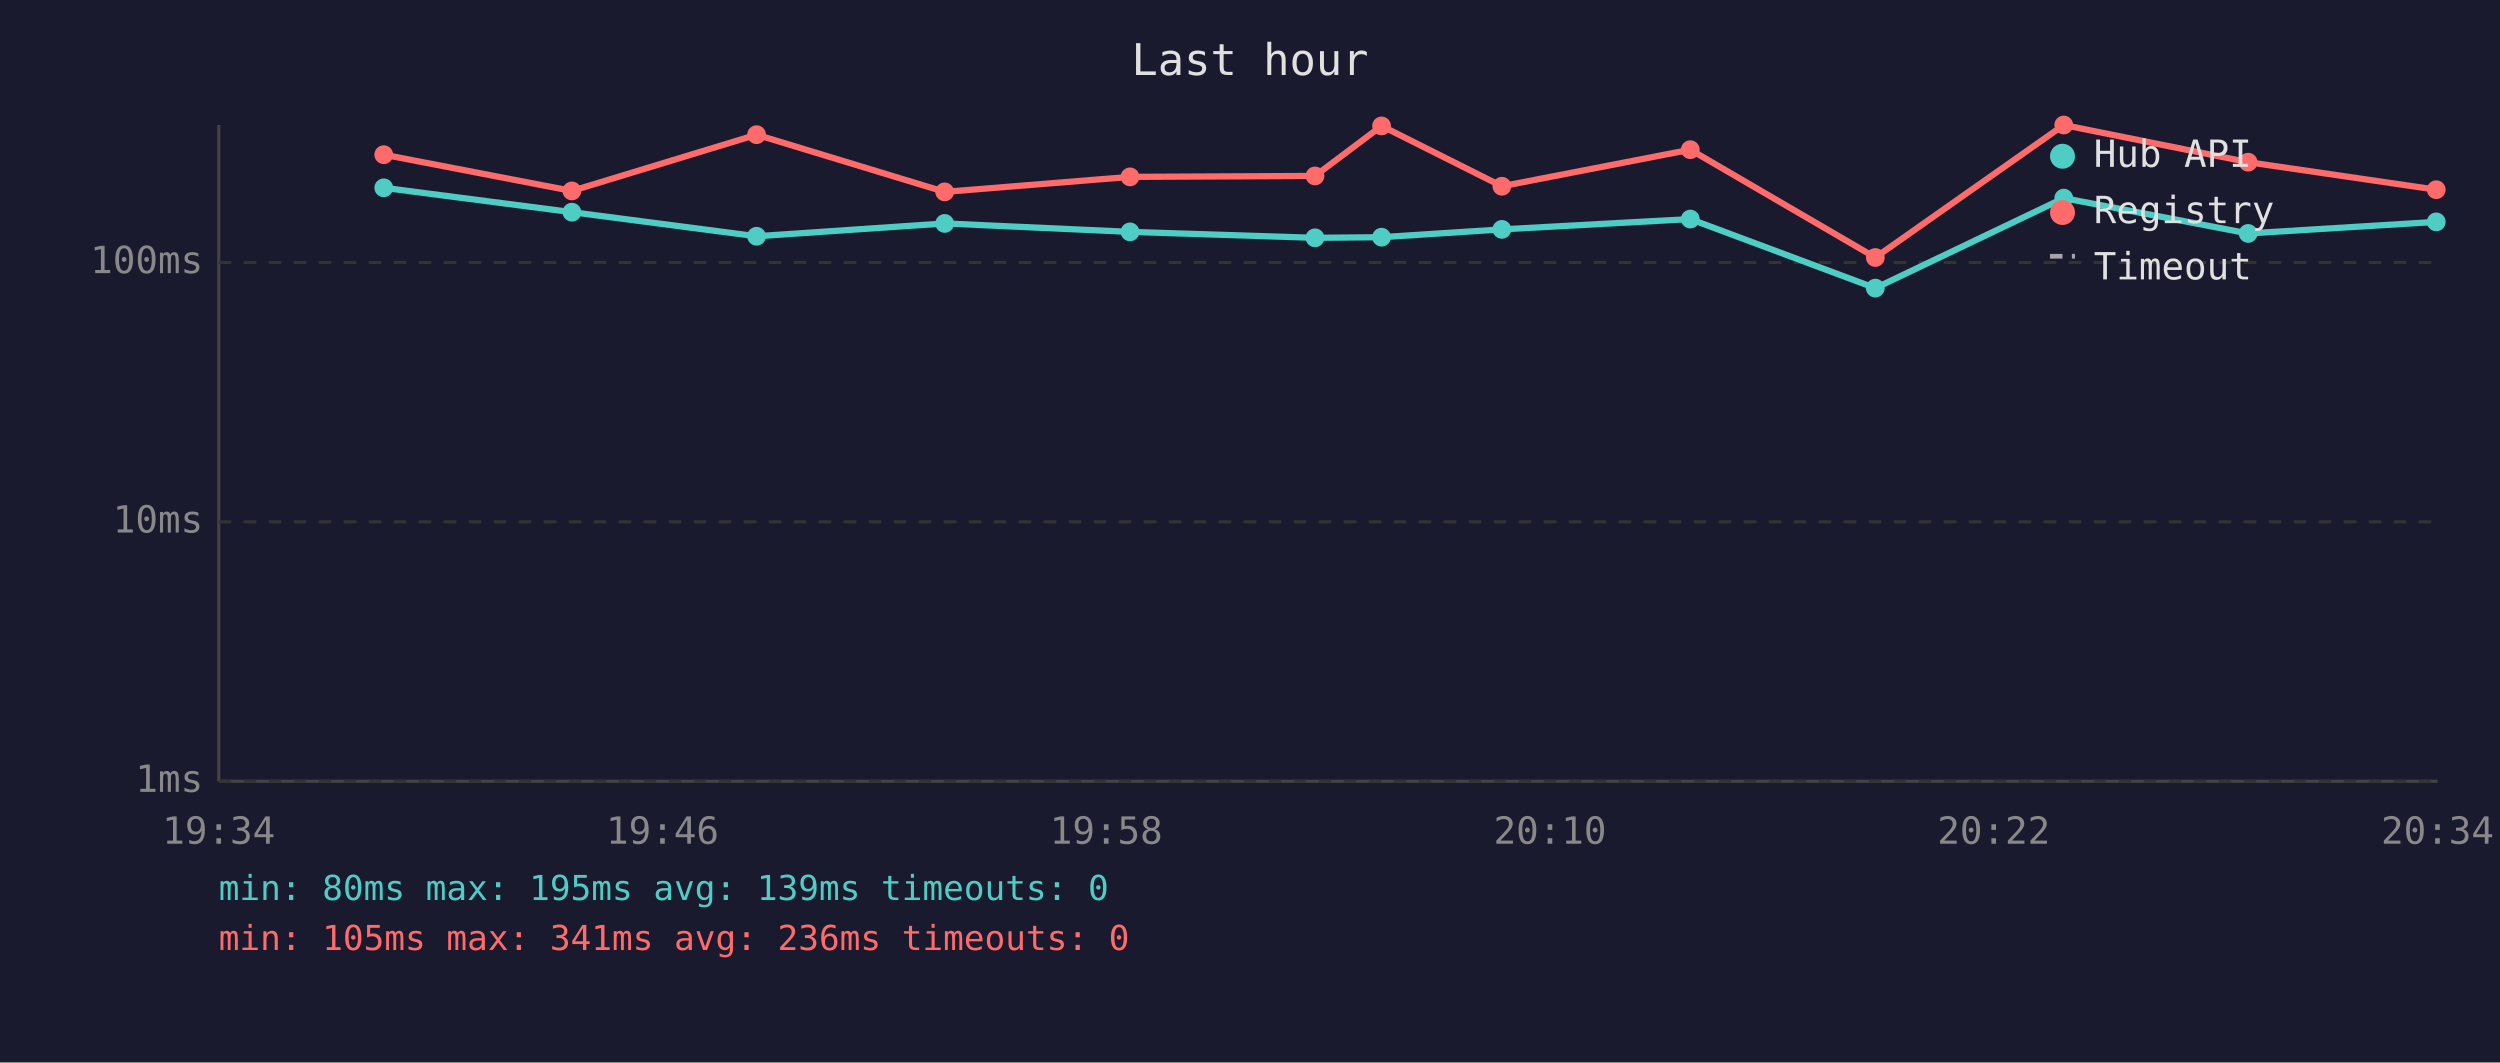
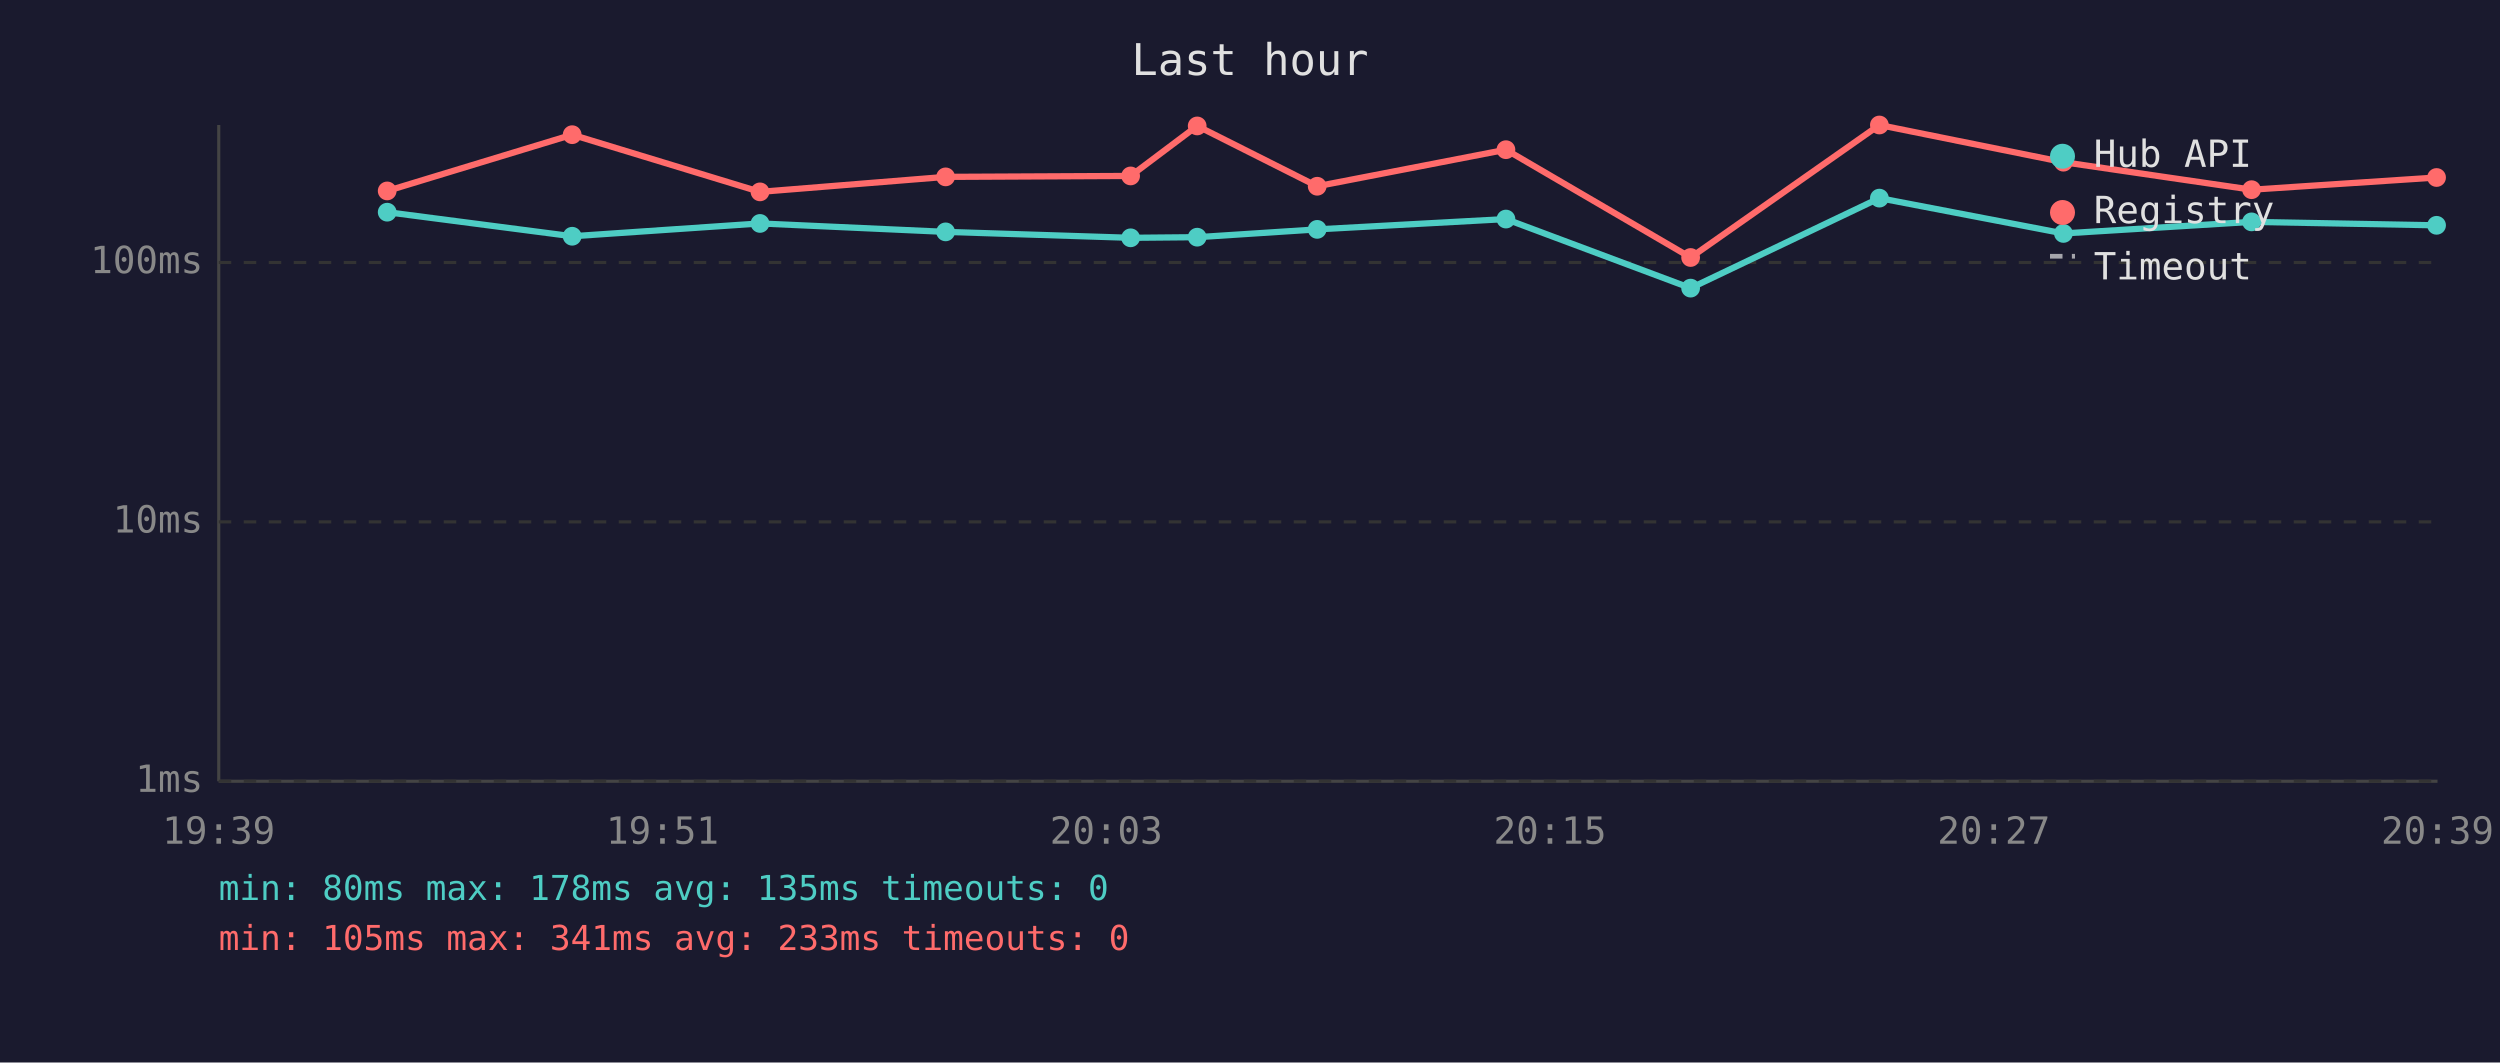
<svg xmlns="http://www.w3.org/2000/svg" viewBox="0 0 800 340" font-family="monospace" font-size="12">
  <rect width="800" height="340" fill="#1a1a2e" />
  <text x="400" y="24" fill="#e0e0e0" font-size="14" text-anchor="middle">Last hour</text>
  <line x1="70" y1="40" x2="70" y2="250" stroke="#444" stroke-width="1" />
  <line x1="70" y1="250" x2="780" y2="250" stroke="#444" stroke-width="1" />
  <line x1="70" y1="250" x2="780" y2="250" stroke="#333" stroke-width="1" stroke-dasharray="4" />
  <text x="65" y="250" fill="#888" text-anchor="end" dominant-baseline="middle">1ms</text>
  <line x1="70" y1="167" x2="780" y2="167" stroke="#333" stroke-width="1" stroke-dasharray="4" />
  <text x="65" y="167" fill="#888" text-anchor="end" dominant-baseline="middle">10ms</text>
  <line x1="70" y1="84" x2="780" y2="84" stroke="#333" stroke-width="1" stroke-dasharray="4" />
  <text x="65" y="84" fill="#888" text-anchor="end" dominant-baseline="middle">100ms</text>
-   <text x="70" y="270" fill="#888" text-anchor="middle">19:34</text>
-   <text x="212" y="270" fill="#888" text-anchor="middle">19:46</text>
-   <text x="354" y="270" fill="#888" text-anchor="middle">19:58</text>
-   <text x="496" y="270" fill="#888" text-anchor="middle">20:10</text>
-   <text x="638" y="270" fill="#888" text-anchor="middle">20:22</text>
-   <text x="780" y="270" fill="#888" text-anchor="middle">20:34</text>
-   <polyline points="122.8,60.1 183.0,67.9 242.1,75.6 302.3,71.5 361.6,74.2 420.8,76.1 442.1,75.9 480.6,73.4 540.9,70.1 600.1,92.2 660.4,63.4 719.4,74.7 779.6,71.0" fill="none" stroke="#4ecdc4" stroke-width="2" opacity="1" />
-   <circle cx="122.8" cy="60.1" r="3" fill="#4ecdc4" />
-   <circle cx="183.0" cy="67.9" r="3" fill="#4ecdc4" />
-   <circle cx="242.1" cy="75.6" r="3" fill="#4ecdc4" />
-   <circle cx="302.3" cy="71.5" r="3" fill="#4ecdc4" />
-   <circle cx="361.6" cy="74.2" r="3" fill="#4ecdc4" />
-   <circle cx="420.8" cy="76.1" r="3" fill="#4ecdc4" />
-   <circle cx="442.1" cy="75.9" r="3" fill="#4ecdc4" />
-   <circle cx="480.6" cy="73.4" r="3" fill="#4ecdc4" />
-   <circle cx="540.9" cy="70.1" r="3" fill="#4ecdc4" />
-   <circle cx="600.1" cy="92.2" r="3" fill="#4ecdc4" />
-   <circle cx="660.4" cy="63.4" r="3" fill="#4ecdc4" />
-   <circle cx="719.4" cy="74.7" r="3" fill="#4ecdc4" />
-   <circle cx="779.6" cy="71.0" r="3" fill="#4ecdc4" />
-   <polyline points="122.8,49.5 183.0,61.1 242.1,43.1 302.3,61.4 361.6,56.6 420.8,56.3 442.1,40.3 480.6,59.6 540.9,47.9 600.1,82.4 660.4,40.0 719.4,51.9 779.6,60.7" fill="none" stroke="#ff6b6b" stroke-width="2" opacity="1" />
-   <circle cx="122.8" cy="49.5" r="3" fill="#ff6b6b" />
-   <circle cx="183.0" cy="61.1" r="3" fill="#ff6b6b" />
-   <circle cx="242.1" cy="43.1" r="3" fill="#ff6b6b" />
-   <circle cx="302.3" cy="61.4" r="3" fill="#ff6b6b" />
-   <circle cx="361.6" cy="56.6" r="3" fill="#ff6b6b" />
-   <circle cx="420.8" cy="56.3" r="3" fill="#ff6b6b" />
-   <circle cx="442.1" cy="40.3" r="3" fill="#ff6b6b" />
-   <circle cx="480.6" cy="59.6" r="3" fill="#ff6b6b" />
-   <circle cx="540.9" cy="47.9" r="3" fill="#ff6b6b" />
-   <circle cx="600.1" cy="82.4" r="3" fill="#ff6b6b" />
-   <circle cx="660.4" cy="40.0" r="3" fill="#ff6b6b" />
-   <circle cx="719.4" cy="51.9" r="3" fill="#ff6b6b" />
-   <circle cx="779.6" cy="60.7" r="3" fill="#ff6b6b" />
+   <text x="70" y="270" fill="#888" text-anchor="middle">19:39</text>
+   <text x="212" y="270" fill="#888" text-anchor="middle">19:51</text>
+   <text x="354" y="270" fill="#888" text-anchor="middle">20:03</text>
+   <text x="496" y="270" fill="#888" text-anchor="middle">20:15</text>
+   <text x="638" y="270" fill="#888" text-anchor="middle">20:27</text>
+   <text x="780" y="270" fill="#888" text-anchor="middle">20:39</text>
+   <polyline points="123.9,67.9 183.1,75.6 243.2,71.5 302.6,74.2 361.8,76.1 383.1,75.9 421.5,73.4 481.9,70.1 541.0,92.2 601.4,63.4 660.3,74.7 720.5,71.0 779.7,72.1" fill="none" stroke="#4ecdc4" stroke-width="2" opacity="1" />
+   <circle cx="123.9" cy="67.9" r="3" fill="#4ecdc4" />
+   <circle cx="183.1" cy="75.6" r="3" fill="#4ecdc4" />
+   <circle cx="243.2" cy="71.5" r="3" fill="#4ecdc4" />
+   <circle cx="302.6" cy="74.2" r="3" fill="#4ecdc4" />
+   <circle cx="361.8" cy="76.1" r="3" fill="#4ecdc4" />
+   <circle cx="383.1" cy="75.9" r="3" fill="#4ecdc4" />
+   <circle cx="421.5" cy="73.4" r="3" fill="#4ecdc4" />
+   <circle cx="481.9" cy="70.1" r="3" fill="#4ecdc4" />
+   <circle cx="541.0" cy="92.2" r="3" fill="#4ecdc4" />
+   <circle cx="601.4" cy="63.4" r="3" fill="#4ecdc4" />
+   <circle cx="660.3" cy="74.7" r="3" fill="#4ecdc4" />
+   <circle cx="720.5" cy="71.0" r="3" fill="#4ecdc4" />
+   <circle cx="779.7" cy="72.1" r="3" fill="#4ecdc4" />
+   <polyline points="123.9,61.1 183.1,43.1 243.2,61.4 302.6,56.6 361.8,56.3 383.1,40.3 421.5,59.6 481.9,47.9 541.0,82.4 601.4,40.0 660.3,51.9 720.5,60.7 779.7,56.8" fill="none" stroke="#ff6b6b" stroke-width="2" opacity="1" />
+   <circle cx="123.9" cy="61.1" r="3" fill="#ff6b6b" />
+   <circle cx="183.1" cy="43.1" r="3" fill="#ff6b6b" />
+   <circle cx="243.2" cy="61.4" r="3" fill="#ff6b6b" />
+   <circle cx="302.6" cy="56.6" r="3" fill="#ff6b6b" />
+   <circle cx="361.8" cy="56.3" r="3" fill="#ff6b6b" />
+   <circle cx="383.1" cy="40.3" r="3" fill="#ff6b6b" />
+   <circle cx="421.5" cy="59.6" r="3" fill="#ff6b6b" />
+   <circle cx="481.9" cy="47.9" r="3" fill="#ff6b6b" />
+   <circle cx="541.0" cy="82.4" r="3" fill="#ff6b6b" />
+   <circle cx="601.4" cy="40.0" r="3" fill="#ff6b6b" />
+   <circle cx="660.3" cy="51.9" r="3" fill="#ff6b6b" />
+   <circle cx="720.5" cy="60.7" r="3" fill="#ff6b6b" />
+   <circle cx="779.7" cy="56.8" r="3" fill="#ff6b6b" />
  <circle cx="660" cy="50" r="4" fill="#4ecdc4" />
  <text x="670" y="50" fill="#e0e0e0" dominant-baseline="middle">Hub API</text>
  <circle cx="660" cy="68" r="4" fill="#ff6b6b" />
  <text x="670" y="68" fill="#e0e0e0" dominant-baseline="middle">Registry</text>
  <line x1="656" y1="82" x2="664" y2="82" stroke="#e0e0e0" stroke-width="1.5" stroke-dasharray="4,3" opacity="0.7" />
  <text x="670" y="86" fill="#e0e0e0" dominant-baseline="middle">Timeout</text>
-   <text x="70" y="288" fill="#4ecdc4" font-size="11">min: 80ms  max: 195ms  avg: 139ms  timeouts: 0</text>
-   <text x="70" y="304" fill="#ff6b6b" font-size="11">min: 105ms  max: 341ms  avg: 236ms  timeouts: 0</text>
+   <text x="70" y="288" fill="#4ecdc4" font-size="11">min: 80ms  max: 178ms  avg: 135ms  timeouts: 0</text>
+   <text x="70" y="304" fill="#ff6b6b" font-size="11">min: 105ms  max: 341ms  avg: 233ms  timeouts: 0</text>
</svg>
